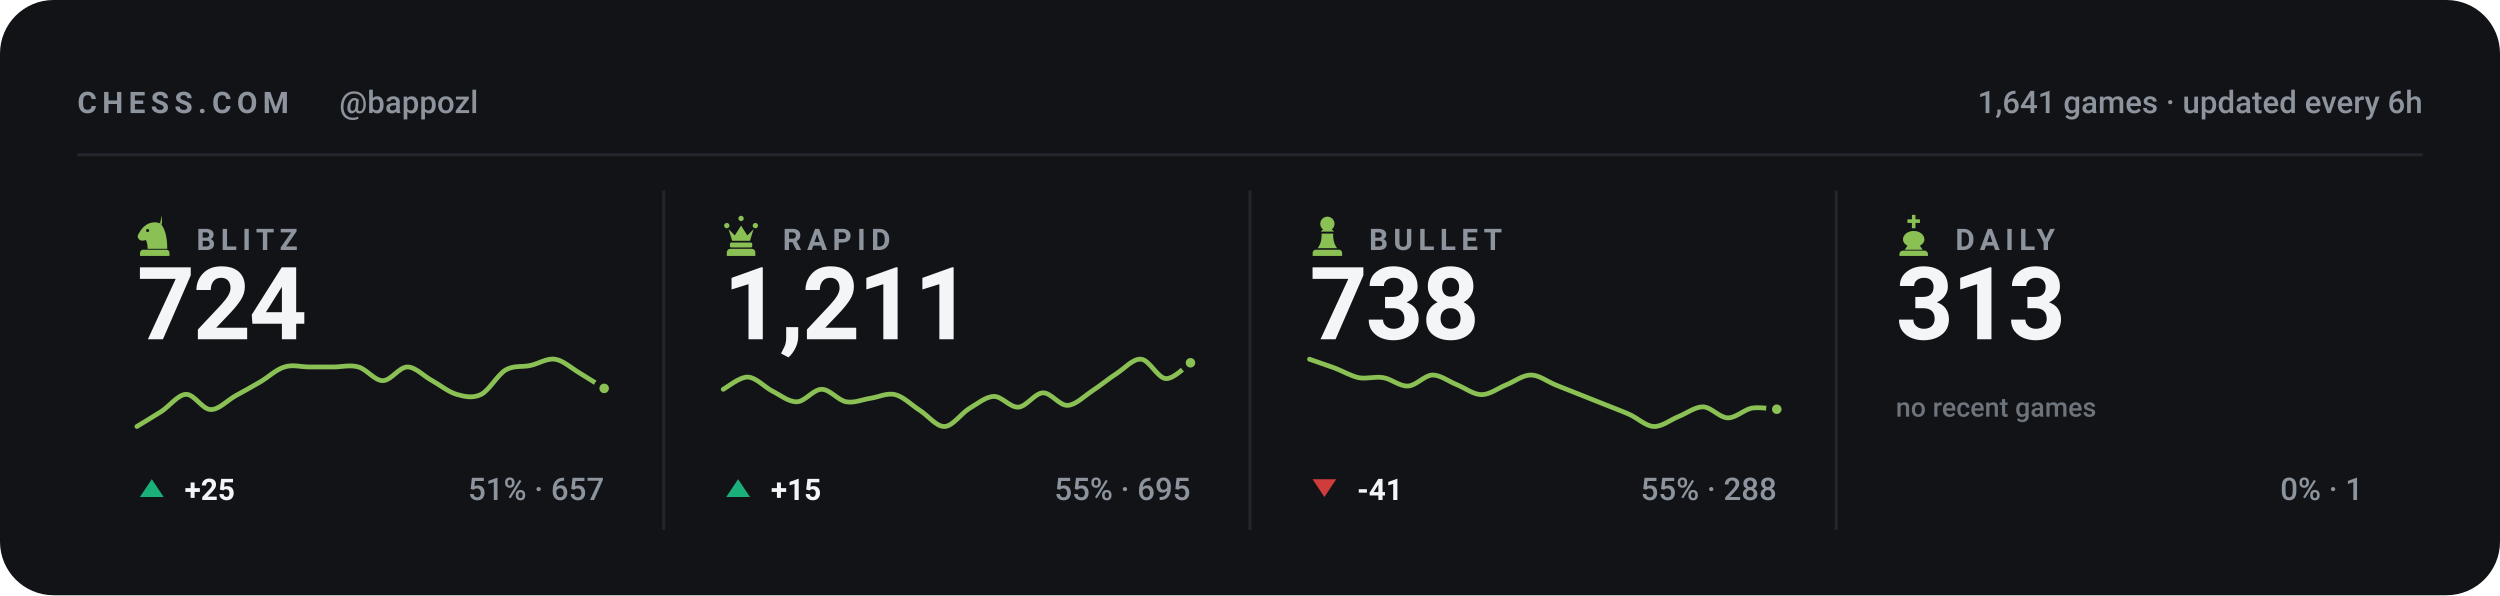
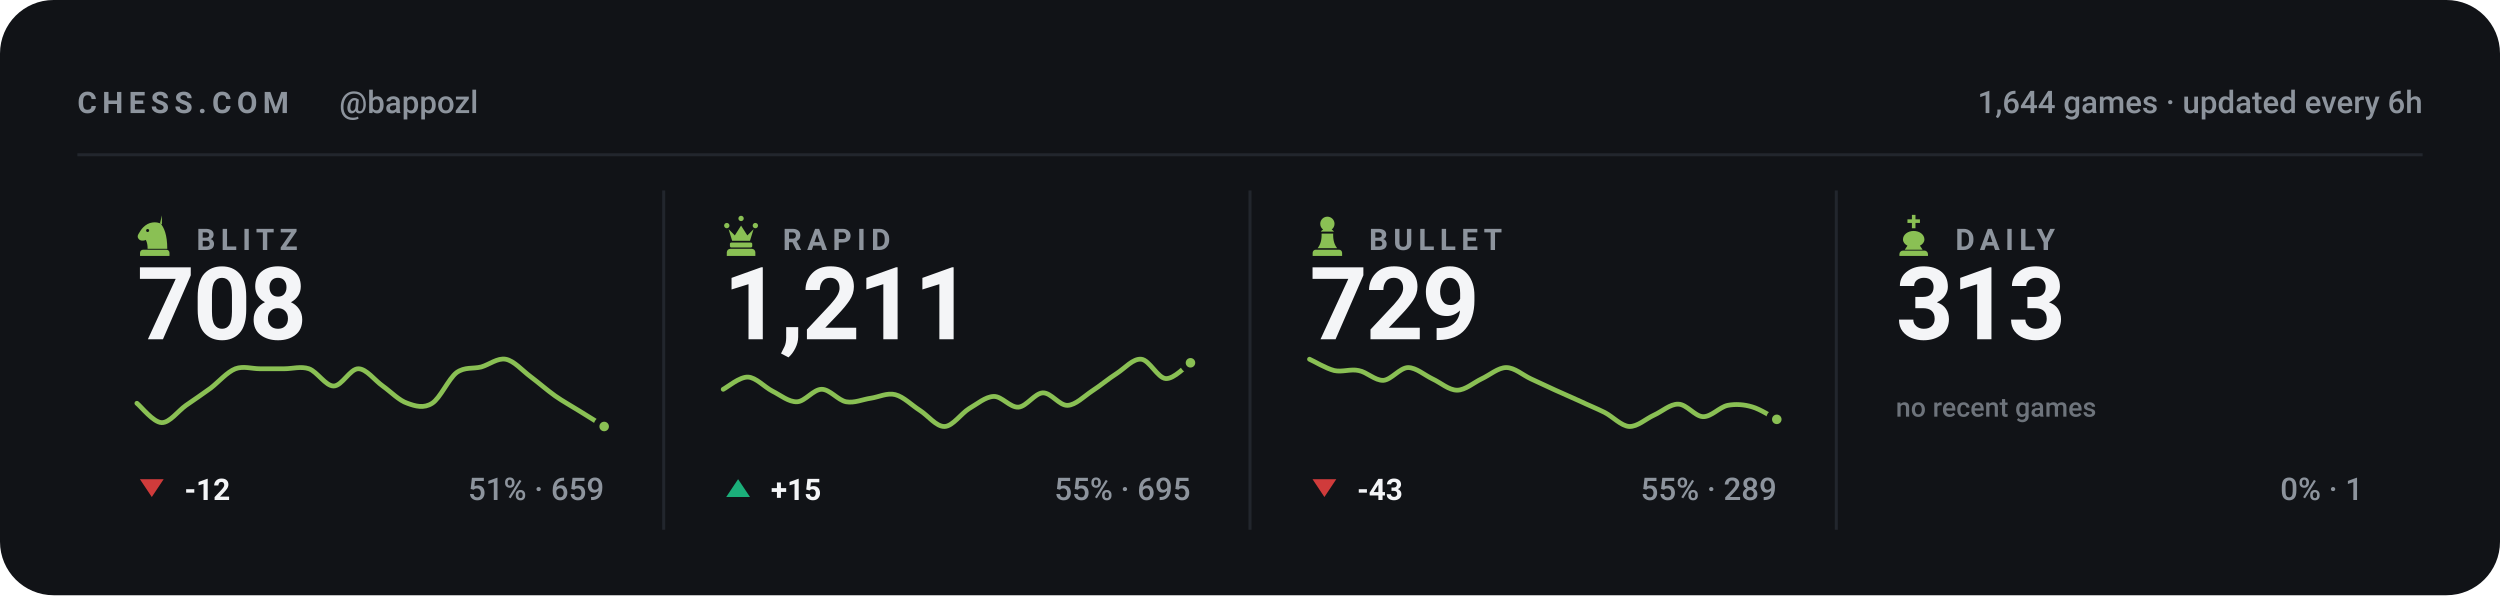
<svg xmlns="http://www.w3.org/2000/svg" viewBox="0 0 840 200" width="840" height="200" role="img" aria-label="Chess.com stats for bappozl across blitz, rapid, bullet and daily">
  <style>svg{font-family:-apple-system,BlinkMacSystemFont,'Segoe UI',Roboto,'Helvetica Neue',Arial,sans-serif}text{fill:#f4f5f7;white-space:pre}.bg{fill:#111317}.acc{fill:#8ac054}.win{fill:#1baf7a}.draw{fill:#8b8f96}.loss{fill:#d03b3b}.lbl{font-size:10px;font-weight:600;letter-spacing:.18em;fill:#8d949d}.cap{font-size:10.5px;font-weight:500;fill:#8d949d}.num{font-family:-apple-system,BlinkMacSystemFont,'Segoe UI',Roboto,'Helvetica Neue',Arial,sans-serif;font-weight:700;letter-spacing:-.02em}.tick{font-size:9px;font-weight:500;fill:#8d949d;opacity:.75}.dl{font-size:10px;font-weight:600}.rule{stroke:#22262d;stroke-width:1;fill:none}.grid{stroke:#22262d;stroke-width:1;fill:none;opacity:.7}.ln{fill:none;stroke:#8ac054;stroke-width:2;stroke-linecap:round;stroke-linejoin:round}.ring{stroke:#111317;stroke-width:2}.hollow{fill:none;stroke-width:1.5}.sq{fill:#f4f5f7;opacity:.035}</style>
  <rect class="bg" width="840" height="200" rx="18" />
  <text class="lbl" x="26" y="38">CHESS.COM</text>
  <text class="cap" x="114" y="38">@bappozl</text>
-   <text class="cap" x="814" y="38" text-anchor="end">1,641 games · updated every 6h</text>
+   <text class="cap" x="814" y="38" text-anchor="end">1,644 games · updated every 6h</text>
  <line class="rule" x1="26" y1="52" x2="814" y2="52" />
  <g class="acc" transform="translate(44.5,71.6) scale(0.15)">
    <path fill-rule="evenodd" d="M66 5l-4 17c9 10 16 27 16 58H34c0-8-1-14-4-20-6 3-13 2-16-2-3-3-3-8 0-12 3-5 6-10 10-14 6-6 13-10 21-11 7-1 14 0 21 4zM37.4 39a3.4 3.4 0 1 0-6.8 0 3.4 3.4 0 1 0 6.8 0zM24 82h52c3.9 0 7 3.1 7 7v7H17v-7c0-3.9 3.1-7 7-7z" />
  </g>
  <text class="lbl" x="66" y="84">BLITZ</text>
-   <text class="num" x="46" y="114" style="font-size:34px">724</text>
-   <path class="ln" style="stroke-width:1.6" d="M46.0 143.3C47.4 142.4 51.5 140.0 54.3 138.2C57.0 136.4 59.8 132.6 62.5 132.5C65.3 132.4 68.0 137.6 70.8 137.6C73.5 137.7 76.3 134.6 79.1 133.0C81.8 131.5 84.6 130.0 87.3 128.4C90.1 126.8 92.8 124.1 95.6 123.3C98.3 122.4 101.1 123.3 103.8 123.3C106.6 123.3 109.4 123.3 112.1 123.3C114.9 123.3 117.6 122.5 120.4 123.3C123.1 124.0 125.9 127.9 128.6 127.9C131.4 127.9 134.1 123.3 136.9 123.3C139.6 123.3 142.4 126.4 145.2 127.9C147.9 129.4 150.7 131.7 153.4 132.5C156.2 133.3 158.9 133.9 161.7 132.5C164.4 131.1 167.2 125.9 169.9 124.3C172.7 122.7 175.5 123.4 178.2 122.8C181.0 122.2 183.7 120.3 186.5 120.7C189.2 121.1 192.0 123.7 194.7 125.3C197.5 127.0 201.6 129.6 203.0 130.5" />
-   <circle class="acc ring" cx="203.0" cy="130.5" r="2.6" />
-   <path fill="#1baf7a" d="M51 161L55 167H47Z" />
-   <text class="dl" x="62" y="168" fill="#1baf7a">+25</text>
-   <text class="cap" x="203" y="168" text-anchor="end">51% · 657</text>
+   <text class="num" x="46" y="114" style="font-size:34px">708</text>
+   <path class="ln" style="stroke-width:1.6" d="M46.0 135.5C47.4 136.6 51.5 141.9 54.3 142.0C57.0 142.1 59.8 138.1 62.5 136.2C65.3 134.3 68.0 132.4 70.8 130.4C73.5 128.3 76.3 125.0 79.1 123.9C81.8 122.9 84.6 123.9 87.3 123.9C90.1 123.9 92.8 123.9 95.6 123.9C98.3 123.9 101.1 123.0 103.8 123.9C106.6 124.9 109.4 129.7 112.1 129.7C114.9 129.7 117.6 123.9 120.4 123.9C123.1 123.9 125.9 127.8 128.6 129.7C131.4 131.7 134.1 134.6 136.9 135.5C139.6 136.5 142.4 137.3 145.2 135.5C147.9 133.8 150.7 127.3 153.4 125.2C156.2 123.2 158.9 124.0 161.7 123.3C164.4 122.5 167.2 120.2 169.9 120.7C172.7 121.2 175.5 124.5 178.2 126.5C181.0 128.6 183.7 131.0 186.5 133.0C189.2 134.9 192.0 136.4 194.7 138.1C197.5 139.8 201.6 142.4 203.0 143.3" />
+   <circle class="acc ring" cx="203.0" cy="143.3" r="2.6" />
+   <path fill="#d03b3b" d="M51 167L55 161H47Z" />
+   <text class="dl" x="62" y="168" fill="#d03b3b">-12</text>
+   <text class="cap" x="203" y="168" text-anchor="end">51% · 659</text>
  <line class="rule" x1="223.0" y1="64" x2="223.0" y2="178" />
  <g class="acc" transform="translate(241.5,71.6) scale(0.15)">
    <path d="M18 22a6 6 0 1 1 0 12 6 6 0 0 1 0-12zm64 0a6 6 0 1 1 0 12 6 6 0 0 1 0-12zM50 6a6 6 0 1 1 0 12 6 6 0 0 1 0-12zM22 36l8 26h40l8-26-14 14-14-22-14 22zM28 66h44c1.6 0 3 1.3 3 3v5c0 1.6-1.4 3-3 3H28c-1.6 0-3-1.4-3-3v-5c0-1.7 1.4-3 3-3zM26 80h48c4.4 0 8 3.6 8 8v8H18v-8c0-4.4 3.6-8 8-8z" />
  </g>
  <text class="lbl" x="263" y="84">RAPID</text>
  <text class="num" x="243" y="114" style="font-size:34px">1,211</text>
  <path class="ln" style="stroke-width:1.6" d="M243.0 130.8C244.4 130.1 248.5 126.6 251.3 126.7C254.0 126.8 256.8 130.0 259.5 131.4C262.3 132.8 265.0 135.1 267.8 135.0C270.5 134.9 273.3 130.8 276.1 130.8C278.8 130.8 281.6 134.5 284.3 135.0C287.1 135.5 289.8 134.2 292.6 133.8C295.3 133.4 298.1 131.9 300.8 132.6C303.6 133.3 306.4 136.2 309.1 137.9C311.9 139.7 314.6 143.4 317.4 143.3C320.1 143.2 322.9 139.0 325.6 137.3C328.4 135.7 331.1 133.3 333.9 133.2C336.6 133.1 339.4 137.0 342.2 136.8C344.9 136.6 347.7 132.1 350.4 132.0C353.2 131.9 355.9 136.3 358.7 136.2C361.4 136.1 364.2 133.2 366.9 131.4C369.7 129.6 372.5 127.2 375.2 125.5C378.0 123.7 380.7 120.4 383.5 120.7C386.2 121.0 389.0 127.0 391.7 127.2C394.5 127.4 398.6 122.8 400.0 121.9" />
  <circle class="acc ring" cx="400.0" cy="121.9" r="2.6" />
  <path fill="#1baf7a" d="M248 161L252 167H244Z" />
  <text class="dl" x="259" y="168" fill="#1baf7a">+15</text>
  <text class="cap" x="400" y="168" text-anchor="end">55% · 695</text>
  <line class="rule" x1="420.0" y1="64" x2="420.0" y2="178" />
  <g class="acc" transform="translate(438.5,71.6) scale(0.15)">
    <path d="M50 8c-8.8 0-16 7.2-16 16 0 5.2 2.5 9.9 6.4 12.8-2.1 1.2-3.9 2.8-5.3 4.7h29.8c-1.4-1.9-3.2-3.5-5.3-4.7C63.5 33.9 66 29.2 66 24c0-8.8-7.2-16-16-16zM37 46c.6 13.6-2.4 24.5-9 32.7h44c-6.6-8.2-9.6-19.1-9-32.7H37zM24 82h52c3.9 0 7 3.1 7 7v7H17v-7c0-3.9 3.1-7 7-7z" />
  </g>
  <text class="lbl" x="460" y="84">BULLET</text>
-   <text class="num" x="440" y="114" style="font-size:34px">738</text>
-   <path class="ln" style="stroke-width:1.6" d="M440.0 120.7C441.4 121.2 445.5 122.6 448.3 123.6C451.0 124.6 453.8 126.3 456.5 126.9C459.3 127.4 462.0 126.4 464.8 126.9C467.5 127.3 470.3 129.9 473.1 129.7C475.8 129.6 478.6 126.1 481.3 126.0C484.1 126.0 486.8 128.2 489.6 129.3C492.3 130.4 495.1 132.6 497.8 132.6C500.6 132.6 503.4 130.4 506.1 129.3C508.9 128.2 511.6 126.0 514.4 126.0C517.1 126.0 519.9 128.2 522.6 129.3C525.4 130.4 528.1 131.5 530.9 132.6C533.6 133.7 536.4 134.8 539.2 135.9C541.9 137.0 544.7 138.0 547.4 139.2C550.2 140.4 552.9 143.2 555.7 143.3C558.4 143.4 561.2 141.1 563.9 140.0C566.7 138.9 569.5 136.7 572.2 136.7C575.0 136.8 577.7 140.3 580.5 140.4C583.2 140.5 586.0 137.6 588.7 137.1C591.5 136.7 595.6 137.5 597.0 137.5" />
-   <circle class="acc ring" cx="597.0" cy="137.5" r="2.6" />
+   <text class="num" x="440" y="114" style="font-size:34px">729</text>
+   <path class="ln" style="stroke-width:1.6" d="M440.0 120.7C441.4 121.3 445.5 123.8 448.3 124.5C451.0 125.1 453.8 123.9 456.5 124.5C459.3 125.0 462.0 127.9 464.8 127.8C467.5 127.6 470.3 123.6 473.1 123.5C475.8 123.5 478.6 126.0 481.3 127.3C484.1 128.6 486.8 131.1 489.6 131.1C492.3 131.1 495.1 128.6 497.8 127.3C500.6 126.0 503.4 123.5 506.1 123.5C508.9 123.5 511.6 126.0 514.4 127.3C517.1 128.6 519.9 129.8 522.6 131.1C525.4 132.3 528.1 133.6 530.9 134.8C533.6 136.1 536.4 137.2 539.2 138.6C541.9 140.0 544.7 143.1 547.4 143.3C550.2 143.4 552.9 140.8 555.7 139.5C558.4 138.3 561.2 135.7 563.9 135.8C566.7 135.8 569.5 139.9 572.2 140.0C575.0 140.1 577.7 136.8 580.5 136.2C583.2 135.7 586.0 135.9 588.7 136.7C591.5 137.5 595.6 140.2 597.0 140.9" />
+   <circle class="acc ring" cx="597.0" cy="140.9" r="2.6" />
  <path fill="#d03b3b" d="M445 167L449 161H441Z" />
-   <text class="dl" x="456" y="168" fill="#d03b3b">-41</text>
-   <text class="cap" x="597" y="168" text-anchor="end">55% · 288</text>
+   <text class="dl" x="456" y="168" fill="#d03b3b">-43</text>
+   <text class="cap" x="597" y="168" text-anchor="end">55% · 289</text>
  <line class="rule" x1="617.0" y1="64" x2="617.0" y2="178" />
  <g class="acc" transform="translate(635.5,71.6) scale(0.15)">
    <path d="M46 4h8v10h10v8H54v12h-8V22H36v-8h10V4zM50 40c-13 0-24 8-24 19 0 6 4 11 10 14l-6 9h40l-6-9c6-3 10-8 10-14 0-11-11-19-24-19zM26 84h48c4.4 0 8 3.6 8 8v4H18v-4c0-4.4 3.6-8 8-8z" />
  </g>
  <text class="lbl" x="657" y="84">DAILY</text>
  <text class="num" x="637" y="114" style="font-size:34px">313</text>
  <text class="tick" x="637" y="140">no recent games</text>
  <text class="cap" x="794" y="168" text-anchor="end">0% · 1</text>
</svg>
